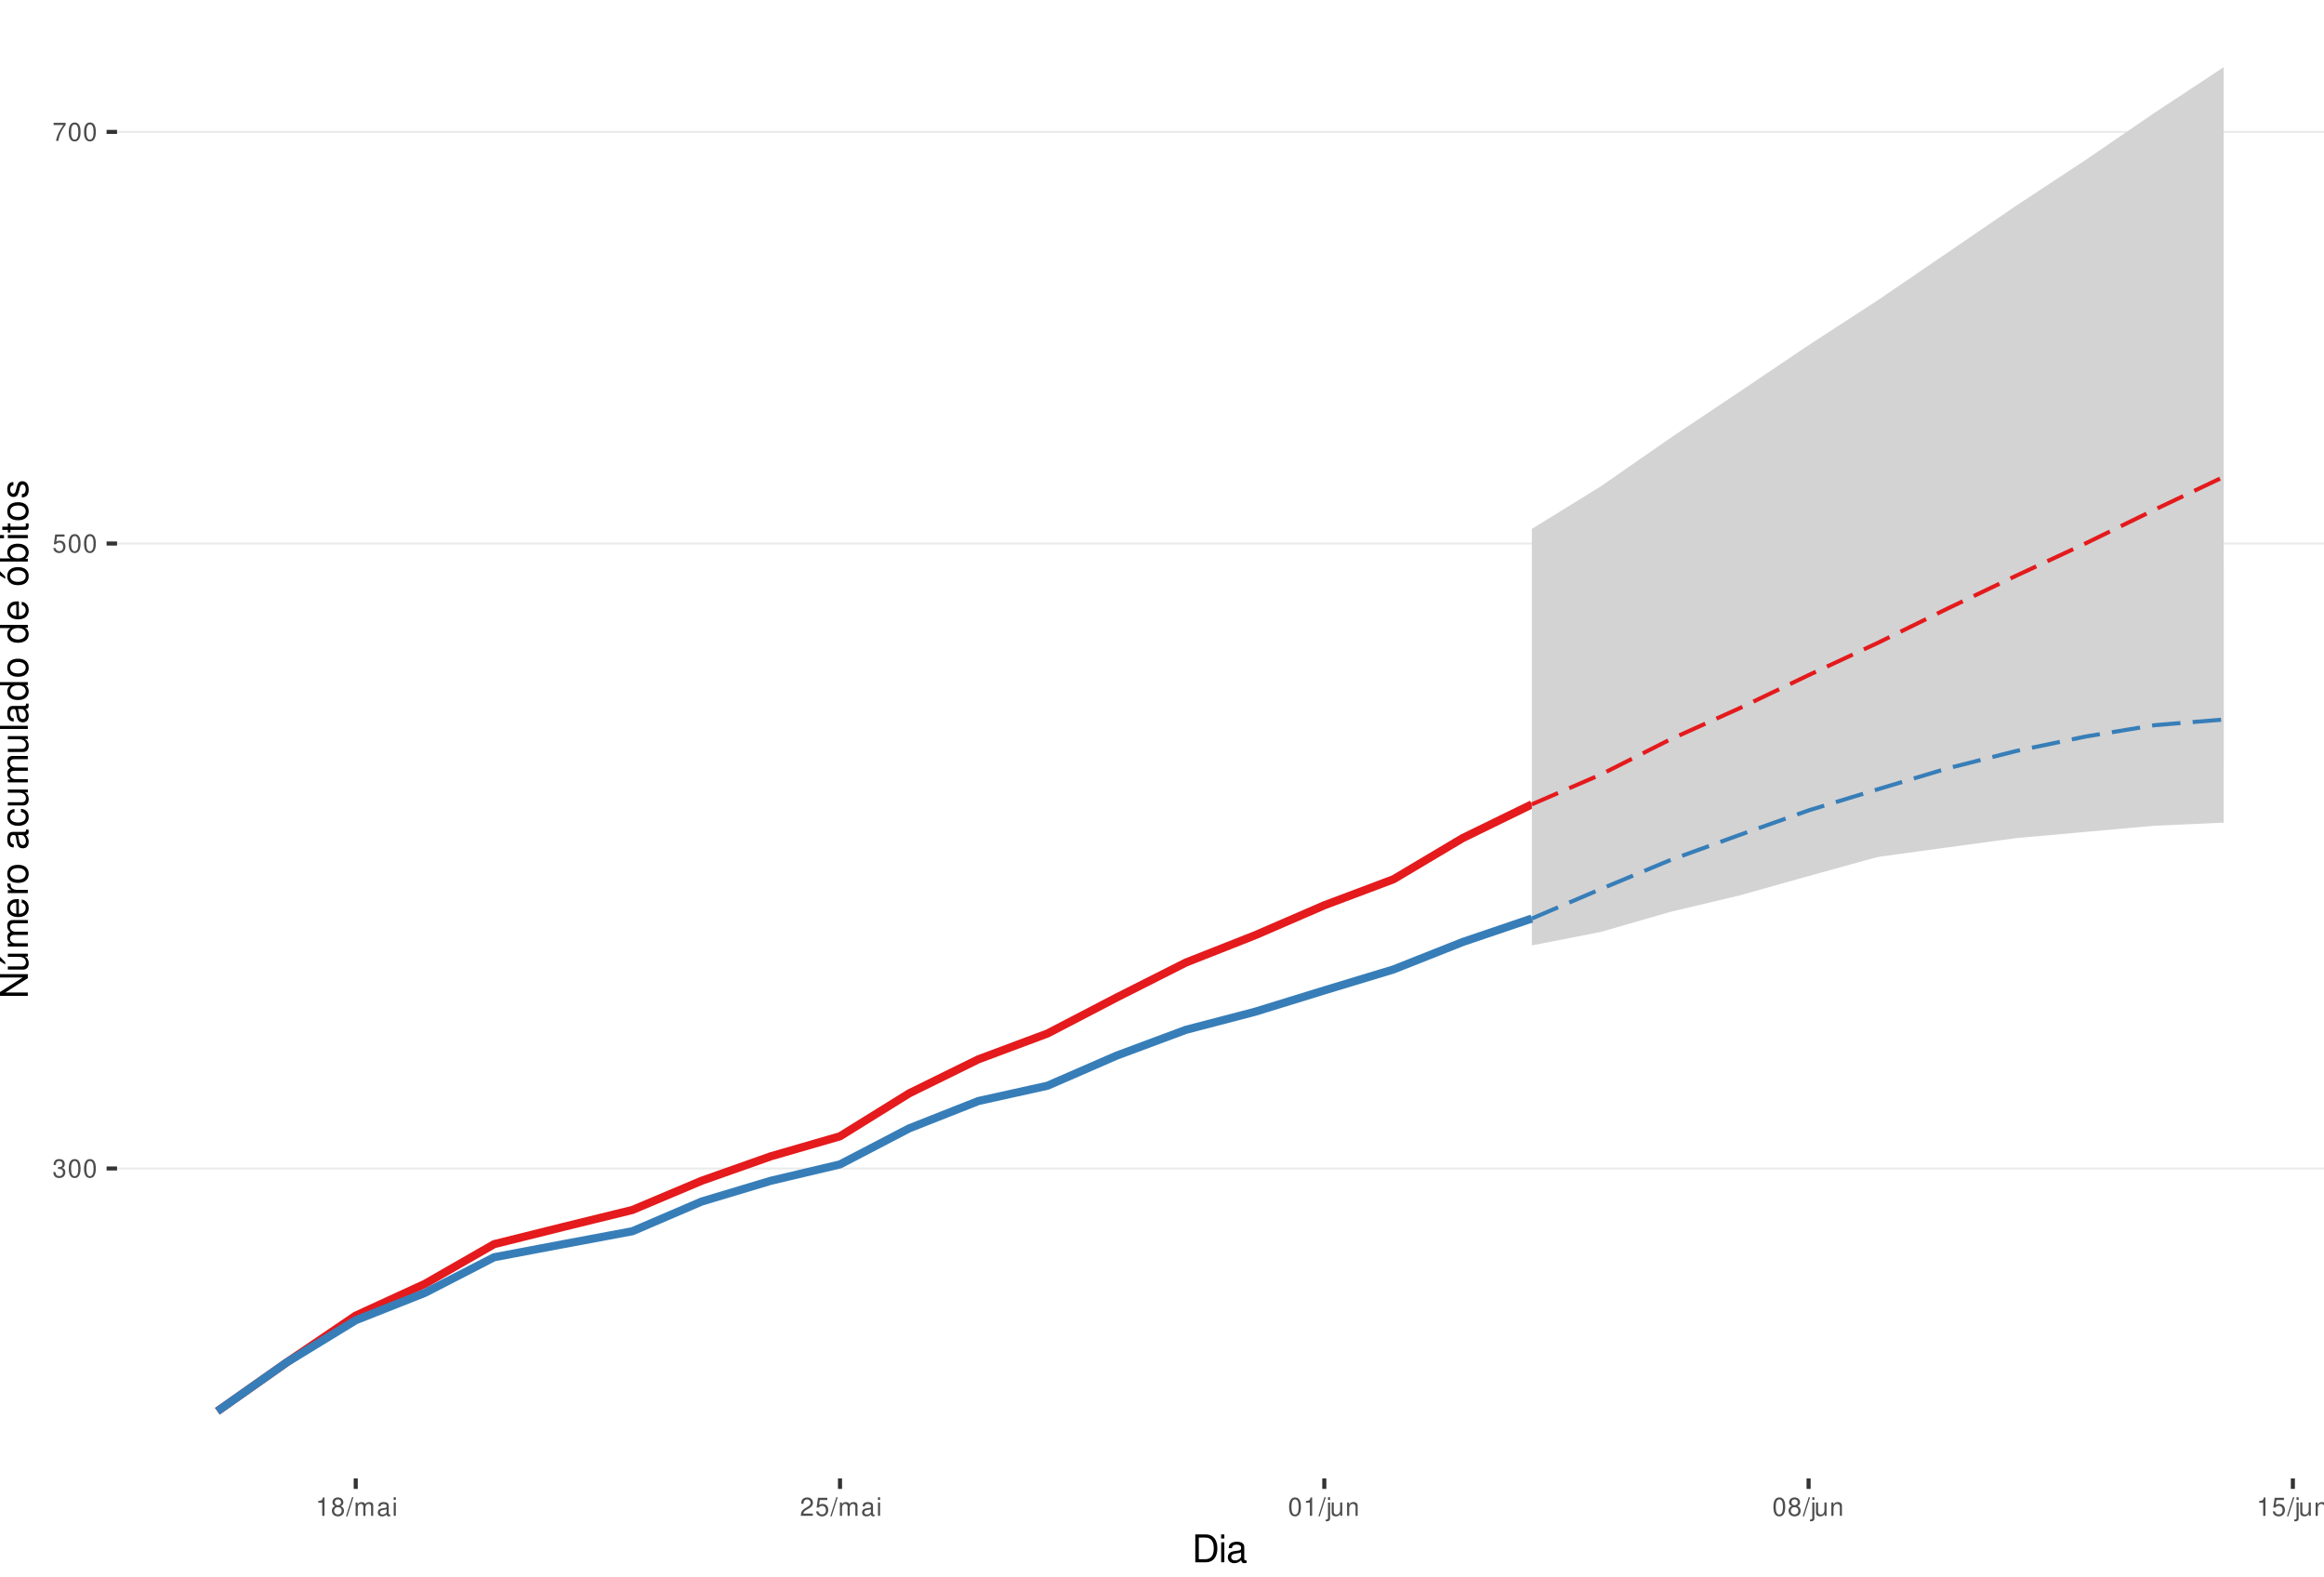
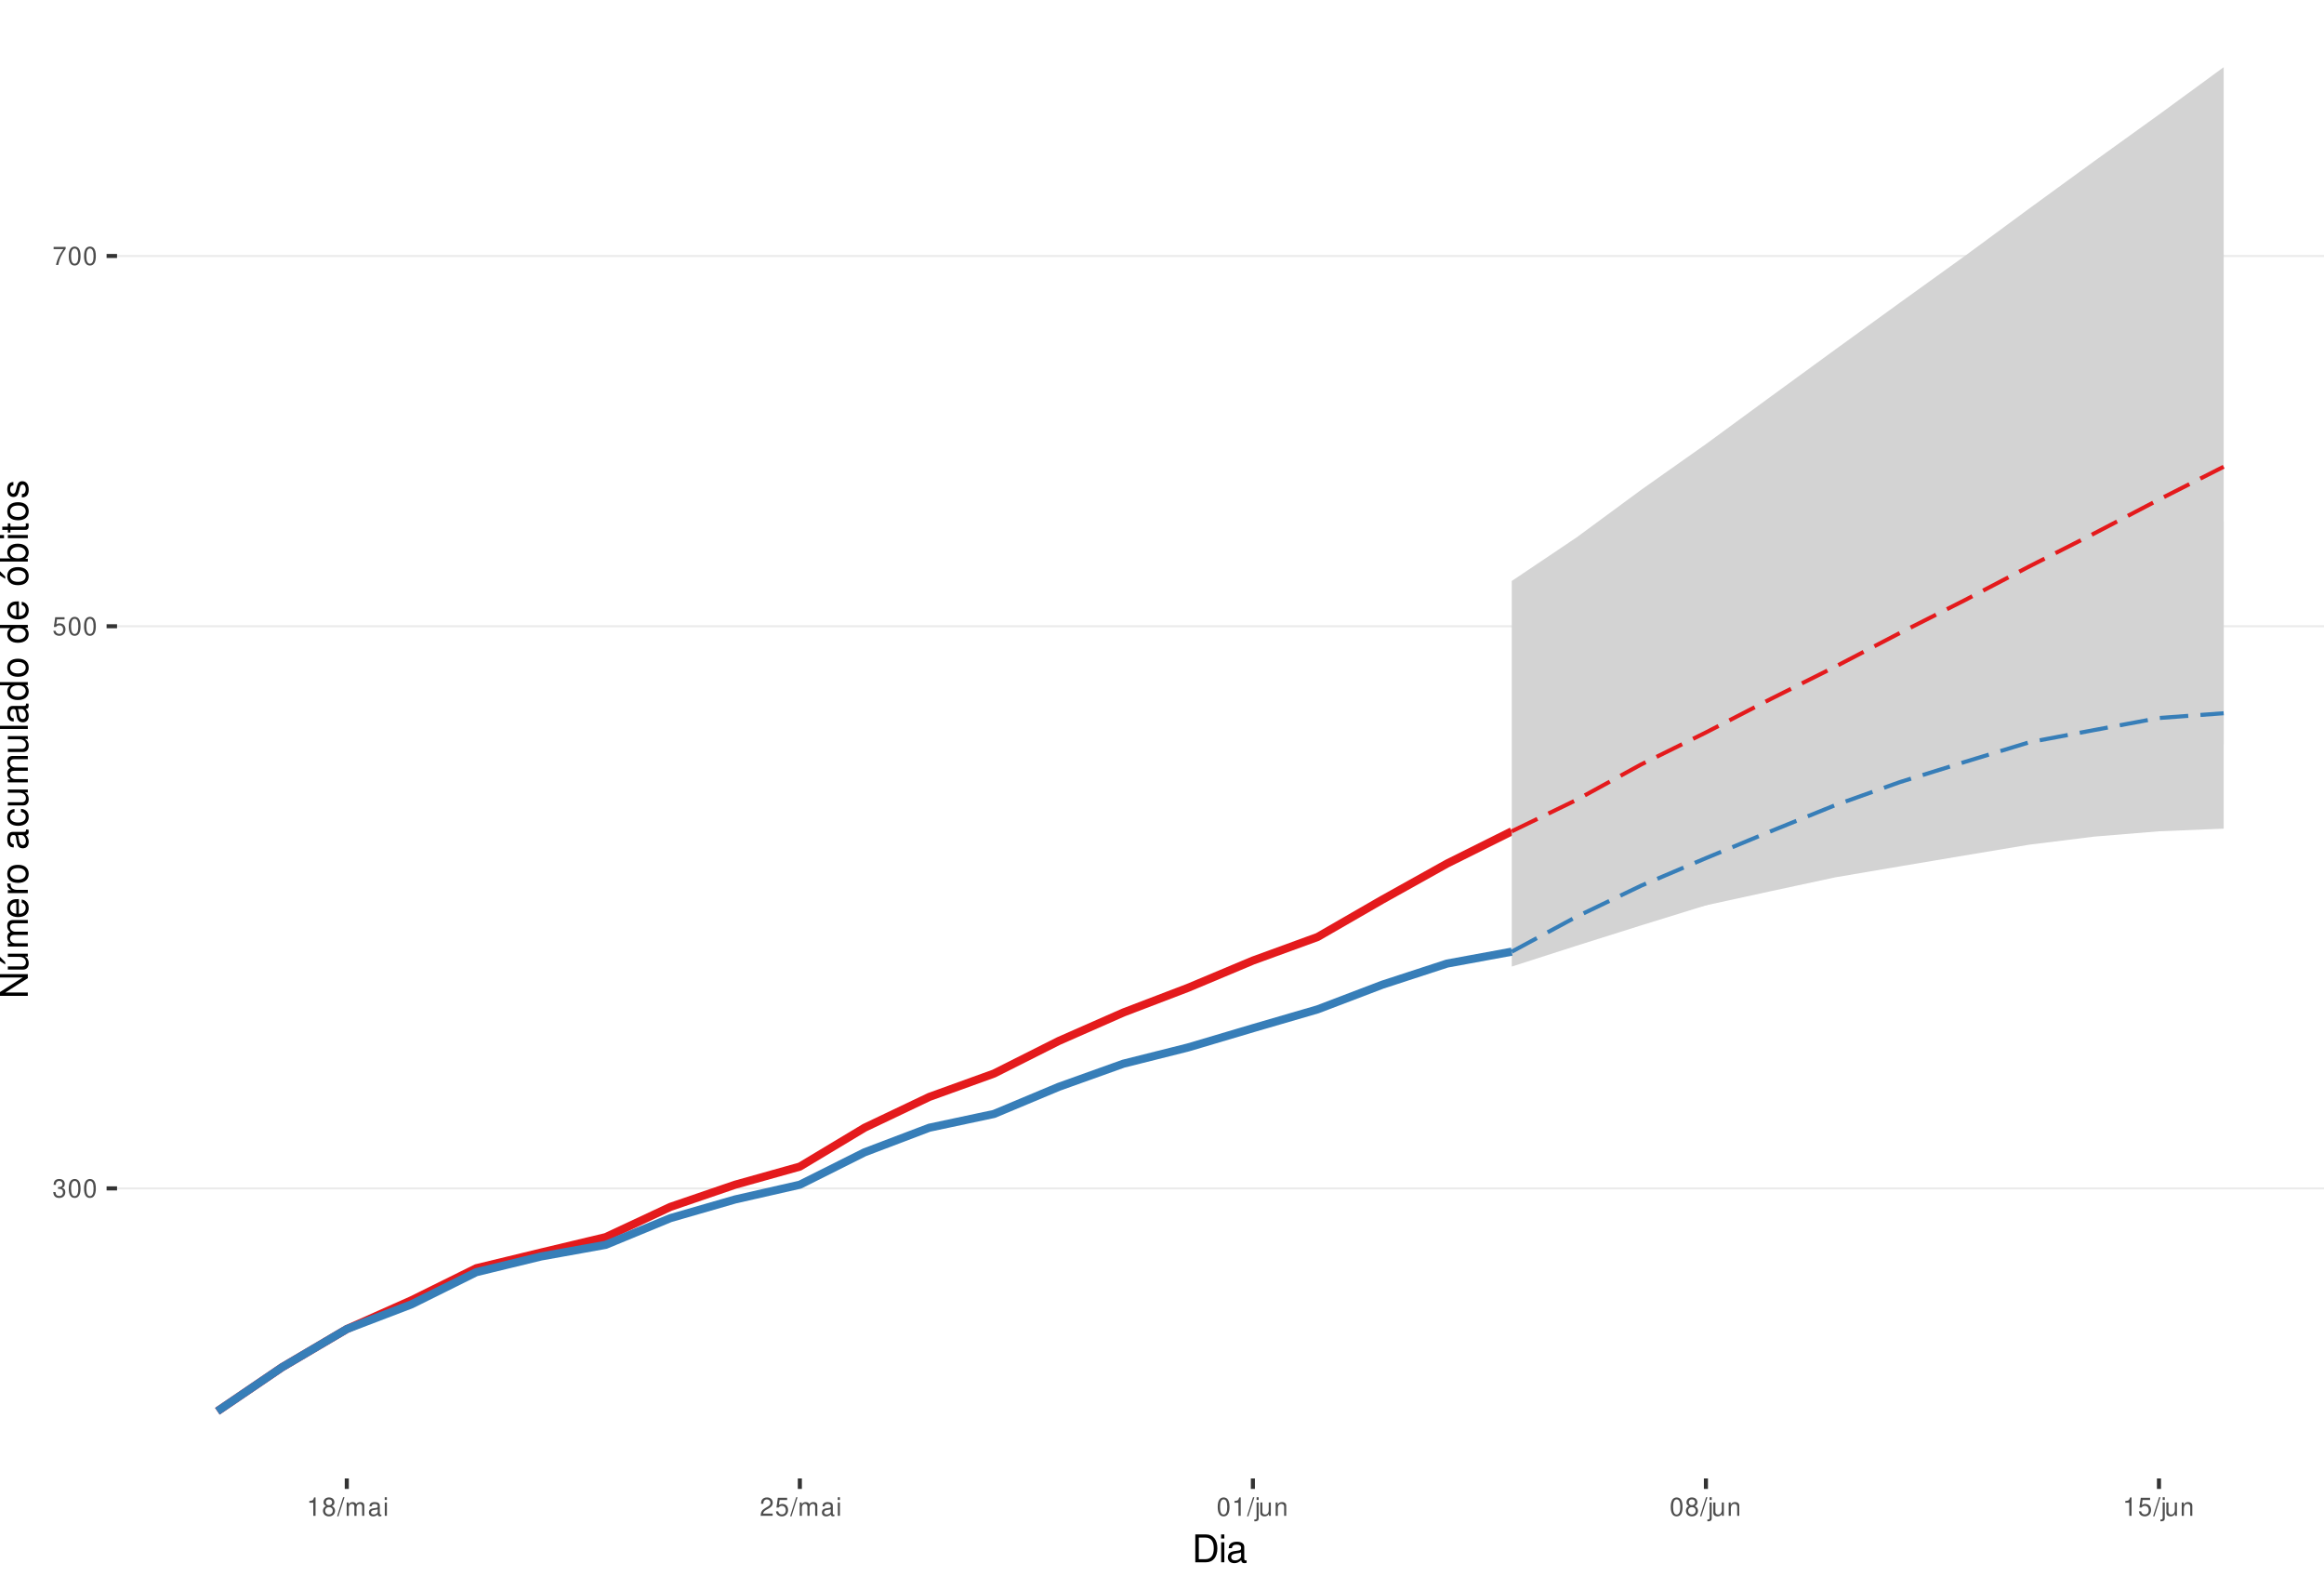
<svg xmlns="http://www.w3.org/2000/svg" xmlns:xlink="http://www.w3.org/1999/xlink" width="609pt" height="413pt" viewBox="0 0 609 413" version="1.1">
  <defs>
    <g>
      <symbol overflow="visible" id="glyph0-0">
        <path style="stroke:none;" d="" />
      </symbol>
      <symbol overflow="visible" id="glyph0-1">
        <path style="stroke:none;" d="M 1.469 -2.219 L 1.797 -2.219 C 2.422 -2.219 2.766 -1.922 2.766 -1.344 C 2.766 -0.734 2.406 -0.359 1.797 -0.359 C 1.156 -0.359 0.844 -0.688 0.797 -1.391 L 0.219 -1.391 C 0.234 -1.016 0.312 -0.766 0.422 -0.547 C 0.672 -0.078 1.125 0.156 1.766 0.156 C 2.75 0.156 3.375 -0.438 3.375 -1.344 C 3.375 -1.953 3.141 -2.297 2.562 -2.484 C 3.016 -2.672 3.234 -3 3.234 -3.484 C 3.234 -4.312 2.688 -4.812 1.797 -4.812 C 0.844 -4.812 0.328 -4.281 0.312 -3.266 L 0.906 -3.266 C 0.906 -3.547 0.938 -3.719 1 -3.875 C 1.141 -4.141 1.438 -4.297 1.797 -4.297 C 2.312 -4.297 2.625 -3.984 2.625 -3.469 C 2.625 -3.125 2.516 -2.922 2.25 -2.812 C 2.094 -2.75 1.875 -2.719 1.469 -2.703 Z M 1.469 -2.219 " />
      </symbol>
      <symbol overflow="visible" id="glyph0-2">
        <path style="stroke:none;" d="M 1.828 -4.812 C 1.391 -4.812 0.984 -4.609 0.75 -4.281 C 0.438 -3.859 0.281 -3.219 0.281 -2.328 C 0.281 -0.703 0.812 0.156 1.828 0.156 C 2.828 0.156 3.375 -0.703 3.375 -2.297 C 3.375 -3.219 3.234 -3.844 2.922 -4.281 C 2.672 -4.625 2.281 -4.812 1.828 -4.812 Z M 1.828 -4.297 C 2.469 -4.297 2.781 -3.641 2.781 -2.344 C 2.781 -0.969 2.469 -0.328 1.812 -0.328 C 1.203 -0.328 0.891 -1 0.891 -2.328 C 0.891 -3.641 1.203 -4.297 1.828 -4.297 Z M 1.828 -4.297 " />
      </symbol>
      <symbol overflow="visible" id="glyph0-3">
        <path style="stroke:none;" d="M 3.172 -4.719 L 0.734 -4.719 L 0.375 -2.156 L 0.922 -2.156 C 1.188 -2.469 1.422 -2.594 1.797 -2.594 C 2.422 -2.594 2.812 -2.156 2.812 -1.453 C 2.812 -0.781 2.422 -0.359 1.781 -0.359 C 1.266 -0.359 0.953 -0.625 0.812 -1.156 L 0.234 -1.156 C 0.312 -0.766 0.375 -0.578 0.516 -0.406 C 0.781 -0.047 1.266 0.156 1.797 0.156 C 2.75 0.156 3.422 -0.547 3.422 -1.531 C 3.422 -2.469 2.797 -3.109 1.891 -3.109 C 1.562 -3.109 1.297 -3.016 1.016 -2.828 L 1.203 -4.141 L 3.172 -4.141 Z M 3.172 -4.719 " />
      </symbol>
      <symbol overflow="visible" id="glyph0-4">
        <path style="stroke:none;" d="M 3.469 -4.719 L 0.312 -4.719 L 0.312 -4.141 L 2.859 -4.141 C 1.734 -2.531 1.266 -1.547 0.922 0 L 1.547 0 C 1.797 -1.516 2.391 -2.812 3.469 -4.234 Z M 3.469 -4.719 " />
      </symbol>
      <symbol overflow="visible" id="glyph0-5">
        <path style="stroke:none;" d="M 1.719 -3.422 L 1.719 0 L 2.312 0 L 2.312 -4.812 L 1.922 -4.812 C 1.719 -4.078 1.578 -3.969 0.672 -3.859 L 0.672 -3.422 Z M 1.719 -3.422 " />
      </symbol>
      <symbol overflow="visible" id="glyph0-6">
        <path style="stroke:none;" d="M 2.609 -2.531 C 3.094 -2.828 3.25 -3.078 3.25 -3.531 C 3.25 -4.281 2.672 -4.812 1.828 -4.812 C 1 -4.812 0.406 -4.281 0.406 -3.531 C 0.406 -3.078 0.562 -2.844 1.047 -2.531 C 0.516 -2.266 0.25 -1.875 0.25 -1.344 C 0.25 -0.453 0.891 0.156 1.828 0.156 C 2.766 0.156 3.422 -0.453 3.422 -1.344 C 3.422 -1.875 3.141 -2.266 2.609 -2.531 Z M 1.828 -4.297 C 2.328 -4.297 2.656 -4 2.656 -3.516 C 2.656 -3.062 2.328 -2.766 1.828 -2.766 C 1.328 -2.766 1.016 -3.062 1.016 -3.531 C 1.016 -4 1.328 -4.297 1.828 -4.297 Z M 1.828 -2.266 C 2.422 -2.266 2.812 -1.891 2.812 -1.328 C 2.812 -0.75 2.422 -0.359 1.812 -0.359 C 1.25 -0.359 0.844 -0.766 0.844 -1.312 C 0.844 -1.891 1.234 -2.266 1.828 -2.266 Z M 1.828 -2.266 " />
      </symbol>
      <symbol overflow="visible" id="glyph0-7">
        <path style="stroke:none;" d="M 1.531 -4.859 L -0.047 0.141 L 0.312 0.141 L 1.891 -4.859 Z M 1.531 -4.859 " />
      </symbol>
      <symbol overflow="visible" id="glyph0-8">
        <path style="stroke:none;" d="M 0.469 -3.484 L 0.469 0 L 1.031 0 L 1.031 -2.188 C 1.031 -2.703 1.391 -3.109 1.844 -3.109 C 2.25 -3.109 2.484 -2.844 2.484 -2.406 L 2.484 0 L 3.047 0 L 3.047 -2.188 C 3.047 -2.703 3.422 -3.109 3.875 -3.109 C 4.266 -3.109 4.516 -2.844 4.516 -2.406 L 4.516 0 L 5.078 0 L 5.078 -2.609 C 5.078 -3.234 4.719 -3.594 4.062 -3.594 C 3.594 -3.594 3.312 -3.453 2.984 -3.062 C 2.781 -3.422 2.5 -3.594 2.047 -3.594 C 1.578 -3.594 1.266 -3.422 0.984 -3 L 0.984 -3.484 Z M 0.469 -3.484 " />
      </symbol>
      <symbol overflow="visible" id="glyph0-9">
        <path style="stroke:none;" d="M 3.562 -0.328 C 3.5 -0.312 3.469 -0.312 3.438 -0.312 C 3.25 -0.312 3.141 -0.406 3.141 -0.578 L 3.141 -2.641 C 3.141 -3.25 2.688 -3.594 1.828 -3.594 C 1.312 -3.594 0.906 -3.438 0.672 -3.188 C 0.516 -3 0.453 -2.797 0.438 -2.453 L 0.984 -2.453 C 1.031 -2.875 1.297 -3.078 1.812 -3.078 C 2.312 -3.078 2.594 -2.891 2.594 -2.562 L 2.594 -2.406 C 2.578 -2.172 2.469 -2.078 2.016 -2.031 C 1.219 -1.922 1.109 -1.891 0.891 -1.812 C 0.484 -1.641 0.281 -1.328 0.281 -0.875 C 0.281 -0.25 0.719 0.156 1.422 0.156 C 1.859 0.156 2.219 0 2.609 -0.359 C 2.656 0 2.828 0.156 3.188 0.156 C 3.297 0.156 3.375 0.141 3.562 0.094 Z M 2.594 -1.094 C 2.594 -0.906 2.531 -0.797 2.375 -0.641 C 2.141 -0.438 1.875 -0.328 1.547 -0.328 C 1.109 -0.328 0.859 -0.547 0.859 -0.891 C 0.859 -1.266 1.094 -1.438 1.703 -1.531 C 2.297 -1.609 2.406 -1.641 2.594 -1.719 Z M 2.594 -1.094 " />
      </symbol>
      <symbol overflow="visible" id="glyph0-10">
        <path style="stroke:none;" d="M 1 -3.484 L 0.453 -3.484 L 0.453 0 L 1 0 Z M 1 -4.859 L 0.438 -4.859 L 0.438 -4.156 L 1 -4.156 Z M 1 -4.859 " />
      </symbol>
      <symbol overflow="visible" id="glyph0-11">
        <path style="stroke:none;" d="M 3.375 -0.578 L 0.891 -0.578 C 0.938 -0.984 1.156 -1.234 1.734 -1.578 L 2.406 -1.953 C 3.062 -2.328 3.406 -2.812 3.406 -3.406 C 3.406 -3.812 3.234 -4.188 2.969 -4.438 C 2.688 -4.688 2.344 -4.812 1.891 -4.812 C 1.297 -4.812 0.844 -4.594 0.578 -4.188 C 0.422 -3.938 0.344 -3.641 0.328 -3.141 L 0.922 -3.141 C 0.938 -3.469 0.984 -3.672 1.062 -3.828 C 1.219 -4.125 1.516 -4.297 1.875 -4.297 C 2.406 -4.297 2.797 -3.906 2.797 -3.391 C 2.797 -3.016 2.578 -2.672 2.156 -2.438 L 1.547 -2.078 C 0.562 -1.516 0.281 -1.062 0.219 0 L 3.375 0 Z M 3.375 -0.578 " />
      </symbol>
      <symbol overflow="visible" id="glyph0-12">
        <path style="stroke:none;" d="M 0.469 -3.484 L 0.469 0.5 C 0.469 0.859 0.359 0.969 0.016 0.969 C -0.031 0.969 -0.047 0.969 -0.125 0.953 L -0.125 1.438 C -0.047 1.438 -0.016 1.453 0.062 1.453 C 0.688 1.453 1.016 1.203 1.016 0.719 L 1.016 -3.484 Z M 1.016 -4.859 L 0.469 -4.859 L 0.469 -4.156 L 1.016 -4.156 Z M 1.016 -4.859 " />
      </symbol>
      <symbol overflow="visible" id="glyph0-13">
        <path style="stroke:none;" d="M 3.203 0 L 3.203 -3.484 L 2.656 -3.484 L 2.656 -1.516 C 2.656 -0.797 2.281 -0.328 1.703 -0.328 C 1.266 -0.328 0.984 -0.594 0.984 -1.016 L 0.984 -3.484 L 0.438 -3.484 L 0.438 -0.797 C 0.438 -0.219 0.859 0.156 1.547 0.156 C 2.062 0.156 2.391 -0.031 2.703 -0.484 L 2.703 0 Z M 3.203 0 " />
      </symbol>
      <symbol overflow="visible" id="glyph0-14">
        <path style="stroke:none;" d="M 0.469 -3.484 L 0.469 0 L 1.031 0 L 1.031 -1.922 C 1.031 -2.641 1.391 -3.109 1.969 -3.109 C 2.406 -3.109 2.688 -2.828 2.688 -2.422 L 2.688 0 L 3.234 0 L 3.234 -2.641 C 3.234 -3.219 2.812 -3.594 2.141 -3.594 C 1.625 -3.594 1.281 -3.391 0.984 -2.906 L 0.984 -3.484 Z M 0.469 -3.484 " />
      </symbol>
      <symbol overflow="visible" id="glyph1-0">
        <path style="stroke:none;" d="" />
      </symbol>
      <symbol overflow="visible" id="glyph1-1">
        <path style="stroke:none;" d="M 0.891 0 L 3.703 0 C 5.547 0 6.672 -1.375 6.672 -3.656 C 6.672 -5.906 5.547 -7.297 3.703 -7.297 L 0.891 -7.297 Z M 1.812 -0.812 L 1.812 -6.469 L 3.547 -6.469 C 4.984 -6.469 5.734 -5.5 5.734 -3.641 C 5.734 -1.797 4.984 -0.812 3.547 -0.812 Z M 1.812 -0.812 " />
      </symbol>
      <symbol overflow="visible" id="glyph1-2">
        <path style="stroke:none;" d="M 1.5 -5.234 L 0.672 -5.234 L 0.672 0 L 1.5 0 Z M 1.5 -7.297 L 0.656 -7.297 L 0.656 -6.234 L 1.5 -6.234 Z M 1.5 -7.297 " />
      </symbol>
      <symbol overflow="visible" id="glyph1-3">
        <path style="stroke:none;" d="M 5.344 -0.484 C 5.266 -0.469 5.219 -0.469 5.172 -0.469 C 4.875 -0.469 4.719 -0.625 4.719 -0.875 L 4.719 -3.953 C 4.719 -4.891 4.047 -5.391 2.75 -5.391 C 1.984 -5.391 1.375 -5.172 1.016 -4.781 C 0.766 -4.516 0.672 -4.203 0.656 -3.688 L 1.484 -3.688 C 1.562 -4.328 1.938 -4.625 2.719 -4.625 C 3.484 -4.625 3.891 -4.344 3.891 -3.844 L 3.891 -3.625 C 3.875 -3.266 3.703 -3.125 3.016 -3.047 C 1.844 -2.891 1.656 -2.844 1.344 -2.719 C 0.734 -2.453 0.422 -2 0.422 -1.312 C 0.422 -0.375 1.078 0.234 2.141 0.234 C 2.797 0.234 3.328 0 3.922 -0.547 C 3.984 0 4.234 0.234 4.781 0.234 C 4.953 0.234 5.062 0.203 5.344 0.141 Z M 3.891 -1.656 C 3.891 -1.375 3.812 -1.203 3.562 -0.969 C 3.219 -0.656 2.812 -0.5 2.312 -0.5 C 1.672 -0.5 1.297 -0.812 1.297 -1.344 C 1.297 -1.891 1.656 -2.172 2.547 -2.297 C 3.438 -2.422 3.609 -2.453 3.891 -2.594 Z M 3.891 -1.656 " />
      </symbol>
      <symbol overflow="visible" id="glyph2-0">
        <path style="stroke:none;" d="" />
      </symbol>
      <symbol overflow="visible" id="glyph2-1">
        <path style="stroke:none;" d="M -7.297 -6.453 L -7.297 -5.578 L -1.328 -5.578 L -7.297 -1.766 L -7.297 -0.766 L 0 -0.766 L 0 -1.641 L -5.906 -1.641 L 0 -5.406 L 0 -6.453 Z M -7.297 -6.453 " />
      </symbol>
      <symbol overflow="visible" id="glyph2-2">
        <path style="stroke:none;" d="M 0 -4.812 L -5.234 -4.812 L -5.234 -3.984 L -2.266 -3.984 C -1.203 -3.984 -0.5 -3.438 -0.5 -2.562 C -0.5 -1.906 -0.906 -1.484 -1.531 -1.484 L -5.234 -1.484 L -5.234 -0.656 L -1.203 -0.656 C -0.328 -0.656 0.234 -1.297 0.234 -2.312 C 0.234 -3.094 -0.047 -3.578 -0.734 -4.062 L 0 -4.062 Z M -7.406 -2.953 L -5.922 -2 L -5.922 -2.594 L -7.406 -4.094 Z M -7.406 -2.953 " />
      </symbol>
      <symbol overflow="visible" id="glyph2-3">
        <path style="stroke:none;" d="M -5.234 -0.703 L 0 -0.703 L 0 -1.547 L -3.297 -1.547 C -4.047 -1.547 -4.656 -2.094 -4.656 -2.766 C -4.656 -3.391 -4.281 -3.734 -3.609 -3.734 L 0 -3.734 L 0 -4.578 L -3.297 -4.578 C -4.047 -4.578 -4.656 -5.125 -4.656 -5.812 C -4.656 -6.422 -4.266 -6.781 -3.609 -6.781 L 0 -6.781 L 0 -7.625 L -3.938 -7.625 C -4.875 -7.625 -5.391 -7.078 -5.391 -6.094 C -5.391 -5.406 -5.188 -4.984 -4.594 -4.484 C -5.156 -4.188 -5.391 -3.766 -5.391 -3.078 C -5.391 -2.375 -5.125 -1.906 -4.5 -1.469 L -5.234 -1.469 Z M -5.234 -0.703 " />
      </symbol>
      <symbol overflow="visible" id="glyph2-4">
        <path style="stroke:none;" d="M -2.344 -5.125 C -3.141 -5.125 -3.625 -5.062 -4.016 -4.922 C -4.875 -4.578 -5.391 -3.781 -5.391 -2.797 C -5.391 -1.344 -4.281 -0.406 -2.547 -0.406 C -0.812 -0.406 0.234 -1.297 0.234 -2.781 C 0.234 -3.984 -0.453 -4.812 -1.594 -5.016 L -1.594 -4.188 C -0.906 -3.953 -0.547 -3.484 -0.547 -2.812 C -0.547 -2.281 -0.781 -1.828 -1.219 -1.547 C -1.516 -1.344 -1.812 -1.281 -2.344 -1.266 Z M -3.016 -1.297 C -3.984 -1.359 -4.625 -1.953 -4.625 -2.797 C -4.625 -3.641 -3.953 -4.234 -3.016 -4.234 Z M -3.016 -1.297 " />
      </symbol>
      <symbol overflow="visible" id="glyph2-5">
        <path style="stroke:none;" d="M -5.234 -0.688 L 0 -0.688 L 0 -1.531 L -2.719 -1.531 C -3.984 -1.547 -4.547 -2.062 -4.516 -3.203 L -5.359 -3.203 C -5.375 -3.062 -5.391 -2.984 -5.391 -2.891 C -5.391 -2.344 -5.062 -1.938 -4.297 -1.453 L -5.234 -1.453 Z M -5.234 -0.688 " />
      </symbol>
      <symbol overflow="visible" id="glyph2-6">
        <path style="stroke:none;" d="M -5.391 -2.719 C -5.391 -1.234 -4.344 -0.359 -2.578 -0.359 C -0.812 -0.359 0.234 -1.234 0.234 -2.734 C 0.234 -4.203 -0.812 -5.094 -2.547 -5.094 C -4.359 -5.094 -5.391 -4.234 -5.391 -2.719 Z M -4.625 -2.734 C -4.625 -3.672 -3.844 -4.234 -2.547 -4.234 C -1.312 -4.234 -0.547 -3.656 -0.547 -2.734 C -0.547 -1.797 -1.312 -1.234 -2.578 -1.234 C -3.844 -1.234 -4.625 -1.797 -4.625 -2.734 Z M -4.625 -2.734 " />
      </symbol>
      <symbol overflow="visible" id="glyph2-7">
        <path style="stroke:none;" d="" />
      </symbol>
      <symbol overflow="visible" id="glyph2-8">
        <path style="stroke:none;" d="M -0.484 -5.344 C -0.469 -5.266 -0.469 -5.219 -0.469 -5.172 C -0.469 -4.875 -0.625 -4.719 -0.875 -4.719 L -3.953 -4.719 C -4.891 -4.719 -5.391 -4.047 -5.391 -2.75 C -5.391 -1.984 -5.172 -1.375 -4.781 -1.016 C -4.516 -0.766 -4.203 -0.672 -3.688 -0.656 L -3.688 -1.484 C -4.328 -1.562 -4.625 -1.938 -4.625 -2.719 C -4.625 -3.484 -4.344 -3.891 -3.844 -3.891 L -3.625 -3.891 C -3.266 -3.875 -3.125 -3.703 -3.047 -3.016 C -2.891 -1.844 -2.844 -1.656 -2.719 -1.344 C -2.453 -0.734 -2 -0.422 -1.312 -0.422 C -0.375 -0.422 0.234 -1.078 0.234 -2.141 C 0.234 -2.797 0 -3.328 -0.547 -3.922 C 0 -3.984 0.234 -4.234 0.234 -4.781 C 0.234 -4.953 0.203 -5.062 0.141 -5.344 Z M -1.656 -3.891 C -1.375 -3.891 -1.203 -3.812 -0.969 -3.562 C -0.656 -3.219 -0.5 -2.812 -0.5 -2.312 C -0.5 -1.672 -0.812 -1.297 -1.344 -1.297 C -1.891 -1.297 -2.172 -1.656 -2.297 -2.547 C -2.422 -3.438 -2.453 -3.609 -2.594 -3.891 Z M -1.656 -3.891 " />
      </symbol>
      <symbol overflow="visible" id="glyph2-9">
        <path style="stroke:none;" d="M -3.484 -4.703 C -3.984 -4.672 -4.312 -4.562 -4.609 -4.359 C -5.094 -4 -5.391 -3.375 -5.391 -2.641 C -5.391 -1.219 -4.266 -0.312 -2.531 -0.312 C -0.844 -0.312 0.234 -1.203 0.234 -2.625 C 0.234 -3.875 -0.516 -4.672 -1.797 -4.766 L -1.797 -3.938 C -0.953 -3.797 -0.547 -3.359 -0.547 -2.656 C -0.547 -1.734 -1.297 -1.188 -2.531 -1.188 C -3.844 -1.188 -4.625 -1.719 -4.625 -2.625 C -4.625 -3.328 -4.203 -3.766 -3.484 -3.875 Z M -3.484 -4.703 " />
      </symbol>
      <symbol overflow="visible" id="glyph2-10">
        <path style="stroke:none;" d="M 0 -4.812 L -5.234 -4.812 L -5.234 -3.984 L -2.266 -3.984 C -1.203 -3.984 -0.5 -3.438 -0.5 -2.562 C -0.5 -1.906 -0.906 -1.484 -1.531 -1.484 L -5.234 -1.484 L -5.234 -0.656 L -1.203 -0.656 C -0.328 -0.656 0.234 -1.297 0.234 -2.312 C 0.234 -3.094 -0.047 -3.578 -0.734 -4.062 L 0 -4.062 Z M 0 -4.812 " />
      </symbol>
      <symbol overflow="visible" id="glyph2-11">
        <path style="stroke:none;" d="M -7.297 -1.516 L -7.297 -0.688 L 0 -0.688 L 0 -1.516 Z M -7.297 -1.516 " />
      </symbol>
      <symbol overflow="visible" id="glyph2-12">
        <path style="stroke:none;" d="M -7.297 -4.953 L -7.297 -4.125 L -4.578 -4.125 C -5.109 -3.766 -5.391 -3.203 -5.391 -2.516 C -5.391 -1.156 -4.297 -0.266 -2.625 -0.266 C -0.859 -0.266 0.234 -1.125 0.234 -2.547 C 0.234 -3.266 -0.047 -3.766 -0.688 -4.203 L 0 -4.203 L 0 -4.953 Z M -4.609 -2.656 C -4.609 -3.547 -3.812 -4.125 -2.562 -4.125 C -1.344 -4.125 -0.547 -3.547 -0.547 -2.656 C -0.547 -1.734 -1.359 -1.125 -2.578 -1.125 C -3.797 -1.125 -4.609 -1.734 -4.609 -2.656 Z M -4.609 -2.656 " />
      </symbol>
      <symbol overflow="visible" id="glyph2-13">
        <path style="stroke:none;" d="M -5.391 -2.719 C -5.391 -1.234 -4.344 -0.359 -2.578 -0.359 C -0.812 -0.359 0.234 -1.234 0.234 -2.734 C 0.234 -4.203 -0.812 -5.094 -2.547 -5.094 C -4.359 -5.094 -5.391 -4.234 -5.391 -2.719 Z M -4.625 -2.734 C -4.625 -3.672 -3.844 -4.234 -2.547 -4.234 C -1.312 -4.234 -0.547 -3.656 -0.547 -2.734 C -0.547 -1.797 -1.312 -1.234 -2.578 -1.234 C -3.844 -1.234 -4.625 -1.797 -4.625 -2.734 Z M -7.406 -2.984 L -5.922 -2.016 L -5.922 -2.625 L -7.406 -4.109 Z M -7.406 -2.984 " />
      </symbol>
      <symbol overflow="visible" id="glyph2-14">
        <path style="stroke:none;" d="M -7.297 -0.547 L 0 -0.547 L 0 -1.297 L -0.672 -1.297 C -0.062 -1.688 0.234 -2.219 0.234 -2.953 C 0.234 -4.328 -0.906 -5.234 -2.641 -5.234 C -4.344 -5.234 -5.391 -4.375 -5.391 -2.984 C -5.391 -2.266 -5.125 -1.766 -4.531 -1.375 L -7.297 -1.375 Z M -4.609 -2.828 C -4.609 -3.766 -3.797 -4.359 -2.547 -4.359 C -1.359 -4.359 -0.547 -3.734 -0.547 -2.828 C -0.547 -1.938 -1.344 -1.375 -2.578 -1.375 C -3.812 -1.375 -4.609 -1.938 -4.609 -2.828 Z M -4.609 -2.828 " />
      </symbol>
      <symbol overflow="visible" id="glyph2-15">
        <path style="stroke:none;" d="M -5.234 -1.5 L -5.234 -0.672 L 0 -0.672 L 0 -1.5 Z M -7.297 -1.5 L -7.297 -0.656 L -6.234 -0.656 L -6.234 -1.5 Z M -7.297 -1.5 " />
      </symbol>
      <symbol overflow="visible" id="glyph2-16">
        <path style="stroke:none;" d="M -5.234 -2.547 L -5.234 -1.688 L -6.688 -1.688 L -6.688 -0.844 L -5.234 -0.844 L -5.234 -0.141 L -4.562 -0.141 L -4.562 -0.844 L -0.594 -0.844 C -0.062 -0.844 0.234 -1.203 0.234 -1.859 C 0.234 -2.078 0.203 -2.266 0.156 -2.547 L -0.547 -2.547 C -0.516 -2.422 -0.5 -2.312 -0.5 -2.141 C -0.5 -1.781 -0.594 -1.688 -0.969 -1.688 L -4.562 -1.688 L -4.562 -2.547 Z M -5.234 -2.547 " />
      </symbol>
      <symbol overflow="visible" id="glyph2-17">
        <path style="stroke:none;" d="M -3.781 -4.375 C -4.812 -4.375 -5.391 -3.688 -5.391 -2.484 C -5.391 -1.266 -4.766 -0.469 -3.797 -0.469 C -2.969 -0.469 -2.578 -0.891 -2.281 -2.125 L -2.094 -2.906 C -1.953 -3.484 -1.734 -3.719 -1.375 -3.719 C -0.875 -3.719 -0.547 -3.234 -0.547 -2.5 C -0.547 -2.047 -0.672 -1.672 -0.891 -1.453 C -1.047 -1.328 -1.188 -1.266 -1.562 -1.219 L -1.562 -0.344 C -0.344 -0.375 0.234 -1.062 0.234 -2.438 C 0.234 -3.75 -0.422 -4.594 -1.438 -4.594 C -2.203 -4.594 -2.641 -4.156 -2.891 -3.109 L -3.078 -2.312 C -3.234 -1.625 -3.453 -1.344 -3.828 -1.344 C -4.312 -1.344 -4.625 -1.766 -4.625 -2.453 C -4.625 -3.125 -4.328 -3.484 -3.781 -3.5 Z M -3.781 -4.375 " />
      </symbol>
    </g>
    <clipPath id="clip1">
      <path d="M 30.672 0 L 609 0 L 609 387.328 L 30.672 387.328 Z M 30.672 0 " />
    </clipPath>
    <clipPath id="clip2">
-       <path d="M 30.672 305 L 609 305 L 609 307 L 30.672 307 Z M 30.672 305 " />
+       <path d="M 30.672 311 L 609 311 L 609 312 L 30.672 312 Z M 30.672 311 " />
    </clipPath>
    <clipPath id="clip3">
-       <path d="M 30.672 142 L 609 142 L 609 143 L 30.672 143 Z M 30.672 142 " />
+       <path d="M 30.672 163 L 609 163 L 609 165 L 30.672 165 Z M 30.672 163 " />
    </clipPath>
    <clipPath id="clip4">
-       <path d="M 30.672 34 L 609 34 L 609 35 L 30.672 35 Z M 30.672 34 " />
+       <path d="M 30.672 66 L 609 66 L 609 68 L 30.672 68 Z M 30.672 66 " />
    </clipPath>
  </defs>
  <g id="surface61">
    <rect x="0" y="0" width="609" height="413" style="fill:rgb(100%,100%,100%);fill-opacity:1;stroke:none;" />
    <rect x="0" y="0" width="609" height="413" style="fill:rgb(100%,100%,100%);fill-opacity:1;stroke:none;" />
    <path style="fill:none;stroke-width:1.067;stroke-linecap:round;stroke-linejoin:round;stroke:rgb(100%,100%,100%);stroke-opacity:1;stroke-miterlimit:10;" d="M 0 413 L 609 413 L 609 0 L 0 0 Z M 0 413 " />
    <g clip-path="url(#clip1)" clip-rule="nonzero">
      <path style=" stroke:none;fill-rule:nonzero;fill:rgb(100%,100%,100%);fill-opacity:1;" d="M 30.672 387.328 L 609 387.328 L 609 0 L 30.672 0 Z M 30.672 387.328 " />
    </g>
    <g clip-path="url(#clip2)" clip-rule="nonzero">
-       <path style="fill:none;stroke-width:0.533;stroke-linecap:butt;stroke-linejoin:round;stroke:rgb(92.157%,92.157%,92.157%);stroke-opacity:1;stroke-miterlimit:10;" d="M 30.672 306.117 L 609 306.117 " />
+       <path style="fill:none;stroke-width:0.533;stroke-linecap:butt;stroke-linejoin:round;stroke:rgb(92.157%,92.157%,92.157%);stroke-opacity:1;stroke-miterlimit:10;" d="M 30.672 311.336 L 609 311.336 " />
    </g>
    <g clip-path="url(#clip3)" clip-rule="nonzero">
-       <path style="fill:none;stroke-width:0.533;stroke-linecap:butt;stroke-linejoin:round;stroke:rgb(92.157%,92.157%,92.157%);stroke-opacity:1;stroke-miterlimit:10;" d="M 30.672 142.391 L 609 142.391 " />
+       <path style="fill:none;stroke-width:0.533;stroke-linecap:butt;stroke-linejoin:round;stroke:rgb(92.157%,92.157%,92.157%);stroke-opacity:1;stroke-miterlimit:10;" d="M 30.672 164.066 L 609 164.066 " />
    </g>
    <g clip-path="url(#clip4)" clip-rule="nonzero">
-       <path style="fill:none;stroke-width:0.533;stroke-linecap:butt;stroke-linejoin:round;stroke:rgb(92.157%,92.157%,92.157%);stroke-opacity:1;stroke-miterlimit:10;" d="M 30.672 34.551 L 609 34.551 " />
-     </g>
-     <path style="fill:none;stroke-width:2.134;stroke-linecap:butt;stroke-linejoin:round;stroke:rgb(89.412%,10.196%,10.98%);stroke-opacity:1;stroke-miterlimit:10;" d="M 56.957 369.723 L 75.09 356.953 L 93.219 344.672 L 111.348 336.344 L 129.477 325.949 L 147.605 321.434 L 165.734 316.984 L 183.863 309.34 L 201.996 302.93 L 220.125 297.684 L 238.254 286.434 L 256.383 277.52 L 274.512 270.75 L 292.641 261.32 L 310.77 252.164 L 328.898 245.02 L 347.031 237.172 L 365.16 230.352 L 383.289 219.57 L 401.418 210.723 " />
-     <path style=" stroke:none;fill-rule:nonzero;fill:rgb(82.745%,82.745%,82.745%);fill-opacity:1;" d="M 401.418 138.57 L 419.547 127.367 L 437.676 114.77 L 455.805 102.652 L 473.938 90.43 L 492.066 78.66 L 510.195 66.289 L 528.324 53.895 L 546.453 41.961 L 564.582 29.551 L 582.711 17.605 L 582.711 199.805 L 564.582 205.219 L 546.453 209.93 L 528.324 214.715 L 510.195 219.57 L 492.066 224.5 L 473.938 229.508 L 455.805 234.598 L 437.676 238.898 L 419.547 244.141 L 401.418 247.68 Z M 401.418 138.57 " />
-     <path style="fill:none;stroke-width:1.067;stroke-linecap:butt;stroke-linejoin:round;stroke:rgb(89.412%,10.196%,10.98%);stroke-opacity:1;stroke-dasharray:7.469,3.201;stroke-miterlimit:10;" d="M 401.418 210.723 L 419.547 202.887 L 437.676 193.727 L 455.805 185.559 L 473.938 176.875 L 492.066 168.422 L 510.195 159.508 L 528.324 150.836 L 546.453 142.391 L 564.582 133.543 L 582.711 124.93 " />
-     <path style="fill:none;stroke-width:2.134;stroke-linecap:butt;stroke-linejoin:round;stroke:rgb(21.569%,49.412%,72.157%);stroke-opacity:1;stroke-miterlimit:10;" d="M 56.957 369.723 L 75.09 356.953 L 93.219 345.879 L 111.348 338.703 L 129.477 329.375 L 147.605 325.949 L 165.734 322.559 L 183.863 314.781 L 201.996 309.34 L 220.125 305.051 L 238.254 295.609 L 256.383 288.449 L 274.512 284.434 L 292.641 276.543 L 310.77 269.793 L 328.898 265.059 L 347.031 259.469 L 365.16 253.977 L 383.289 246.793 L 401.418 240.637 " />
-     <path style=" stroke:none;fill-rule:nonzero;fill:rgb(82.745%,82.745%,82.745%);fill-opacity:1;" d="M 401.418 240.637 L 419.547 226.164 L 437.676 212.312 L 455.805 199.805 L 473.938 188.504 L 492.066 178.305 L 510.195 169.117 L 528.324 160.863 L 546.453 154.809 L 564.582 149.523 L 582.711 147.562 L 582.711 215.52 L 564.582 216.324 L 546.453 217.945 L 528.324 219.57 L 510.195 222.027 L 492.066 224.5 L 473.938 226.996 L 455.805 230.352 L 437.676 233.742 L 419.547 237.172 Z M 401.418 240.637 " />
-     <path style="fill:none;stroke-width:1.067;stroke-linecap:butt;stroke-linejoin:round;stroke:rgb(21.569%,49.412%,72.157%);stroke-opacity:1;stroke-dasharray:7.469,3.201;stroke-miterlimit:10;" d="M 401.418 240.637 L 419.547 232.891 L 437.676 225.332 L 455.805 218.758 L 473.938 212.312 L 492.066 206.781 L 510.195 201.34 L 528.324 196.75 L 546.453 192.977 L 564.582 189.988 L 582.711 188.504 " />
-     <g style="fill:rgb(30.196%,30.196%,30.196%);fill-opacity:1;">
-       <use xlink:href="#glyph0-1" x="13.738" y="308.465" />
-       <use xlink:href="#glyph0-2" x="17.738" y="308.465" />
-       <use xlink:href="#glyph0-2" x="21.738" y="308.465" />
-     </g>
-     <g style="fill:rgb(30.196%,30.196%,30.196%);fill-opacity:1;">
-       <use xlink:href="#glyph0-3" x="13.738" y="144.738" />
-       <use xlink:href="#glyph0-2" x="17.738" y="144.738" />
-       <use xlink:href="#glyph0-2" x="21.738" y="144.738" />
-     </g>
-     <g style="fill:rgb(30.196%,30.196%,30.196%);fill-opacity:1;">
-       <use xlink:href="#glyph0-4" x="13.738" y="36.898" />
-       <use xlink:href="#glyph0-2" x="17.738" y="36.898" />
-       <use xlink:href="#glyph0-2" x="21.738" y="36.898" />
-     </g>
-     <path style="fill:none;stroke-width:1.067;stroke-linecap:butt;stroke-linejoin:round;stroke:rgb(20%,20%,20%);stroke-opacity:1;stroke-miterlimit:10;" d="M 27.93 306.117 L 30.672 306.117 " />
-     <path style="fill:none;stroke-width:1.067;stroke-linecap:butt;stroke-linejoin:round;stroke:rgb(20%,20%,20%);stroke-opacity:1;stroke-miterlimit:10;" d="M 27.93 142.391 L 30.672 142.391 " />
-     <path style="fill:none;stroke-width:1.067;stroke-linecap:butt;stroke-linejoin:round;stroke:rgb(20%,20%,20%);stroke-opacity:1;stroke-miterlimit:10;" d="M 27.93 34.551 L 30.672 34.551 " />
-     <path style="fill:none;stroke-width:1.067;stroke-linecap:butt;stroke-linejoin:round;stroke:rgb(20%,20%,20%);stroke-opacity:1;stroke-miterlimit:10;" d="M 93.219 390.07 L 93.219 387.328 " />
-     <path style="fill:none;stroke-width:1.067;stroke-linecap:butt;stroke-linejoin:round;stroke:rgb(20%,20%,20%);stroke-opacity:1;stroke-miterlimit:10;" d="M 220.125 390.07 L 220.125 387.328 " />
-     <path style="fill:none;stroke-width:1.067;stroke-linecap:butt;stroke-linejoin:round;stroke:rgb(20%,20%,20%);stroke-opacity:1;stroke-miterlimit:10;" d="M 347.031 390.07 L 347.031 387.328 " />
-     <path style="fill:none;stroke-width:1.067;stroke-linecap:butt;stroke-linejoin:round;stroke:rgb(20%,20%,20%);stroke-opacity:1;stroke-miterlimit:10;" d="M 473.938 390.07 L 473.938 387.328 " />
-     <path style="fill:none;stroke-width:1.067;stroke-linecap:butt;stroke-linejoin:round;stroke:rgb(20%,20%,20%);stroke-opacity:1;stroke-miterlimit:10;" d="M 600.84 390.07 L 600.84 387.328 " />
-     <g style="fill:rgb(30.196%,30.196%,30.196%);fill-opacity:1;">
-       <use xlink:href="#glyph0-5" x="82.719" y="397.109" />
-       <use xlink:href="#glyph0-6" x="86.719" y="397.109" />
-       <use xlink:href="#glyph0-7" x="90.719" y="397.109" />
-       <use xlink:href="#glyph0-8" x="92.719" y="397.109" />
-       <use xlink:href="#glyph0-9" x="98.719" y="397.109" />
-       <use xlink:href="#glyph0-10" x="102.719" y="397.109" />
-     </g>
-     <g style="fill:rgb(30.196%,30.196%,30.196%);fill-opacity:1;">
-       <use xlink:href="#glyph0-11" x="209.625" y="397.109" />
-       <use xlink:href="#glyph0-3" x="213.625" y="397.109" />
-       <use xlink:href="#glyph0-7" x="217.625" y="397.109" />
-       <use xlink:href="#glyph0-8" x="219.625" y="397.109" />
-       <use xlink:href="#glyph0-9" x="225.625" y="397.109" />
-       <use xlink:href="#glyph0-10" x="229.625" y="397.109" />
-     </g>
-     <g style="fill:rgb(30.196%,30.196%,30.196%);fill-opacity:1;">
-       <use xlink:href="#glyph0-2" x="337.531" y="397.109" />
-       <use xlink:href="#glyph0-5" x="341.531" y="397.109" />
-       <use xlink:href="#glyph0-7" x="345.531" y="397.109" />
-       <use xlink:href="#glyph0-12" x="347.531" y="397.109" />
-       <use xlink:href="#glyph0-13" x="348.531" y="397.109" />
-       <use xlink:href="#glyph0-14" x="352.531" y="397.109" />
-     </g>
-     <g style="fill:rgb(30.196%,30.196%,30.196%);fill-opacity:1;">
-       <use xlink:href="#glyph0-2" x="464.438" y="397.109" />
-       <use xlink:href="#glyph0-6" x="468.438" y="397.109" />
-       <use xlink:href="#glyph0-7" x="472.438" y="397.109" />
-       <use xlink:href="#glyph0-12" x="474.438" y="397.109" />
-       <use xlink:href="#glyph0-13" x="475.438" y="397.109" />
-       <use xlink:href="#glyph0-14" x="479.438" y="397.109" />
-     </g>
-     <g style="fill:rgb(30.196%,30.196%,30.196%);fill-opacity:1;">
-       <use xlink:href="#glyph0-5" x="591.34" y="397.109" />
-       <use xlink:href="#glyph0-3" x="595.34" y="397.109" />
-       <use xlink:href="#glyph0-7" x="599.34" y="397.109" />
-       <use xlink:href="#glyph0-12" x="601.34" y="397.109" />
-       <use xlink:href="#glyph0-13" x="602.34" y="397.109" />
-       <use xlink:href="#glyph0-14" x="606.34" y="397.109" />
+       <path style="fill:none;stroke-width:0.533;stroke-linecap:butt;stroke-linejoin:round;stroke:rgb(92.157%,92.157%,92.157%);stroke-opacity:1;stroke-miterlimit:10;" d="M 30.672 67.062 L 609 67.062 " />
+     </g>
+     <path style="fill:none;stroke-width:2.134;stroke-linecap:butt;stroke-linejoin:round;stroke:rgb(89.412%,10.196%,10.98%);stroke-opacity:1;stroke-miterlimit:10;" d="M 56.957 369.723 L 73.918 358.191 L 90.879 348.191 L 107.84 340.645 L 124.797 332.258 L 141.758 328.152 L 158.719 324.109 L 175.676 316.18 L 192.637 310.375 L 209.598 305.625 L 226.559 295.445 L 243.516 287.375 L 260.477 281.25 L 277.438 272.719 L 294.395 265.254 L 311.355 258.773 L 328.316 251.656 L 345.273 245.473 L 362.234 235.695 L 379.195 226.242 L 396.156 217.785 " />
+     <path style=" stroke:none;fill-rule:nonzero;fill:rgb(82.745%,82.745%,82.745%);fill-opacity:1;" d="M 396.156 152.207 L 413.113 140.812 L 430.074 128.32 L 447.035 116.348 L 463.992 103.918 L 480.953 91.551 L 497.914 79.262 L 514.875 67.062 L 531.832 54.57 L 548.793 42.219 L 565.754 30.012 L 582.711 17.605 L 582.711 195.082 L 565.754 200.266 L 548.793 205.543 L 531.832 210.922 L 514.875 216.398 L 497.914 221.281 L 480.953 226.961 L 463.992 232.023 L 447.035 237.18 L 430.074 242.43 L 413.113 247.773 L 396.156 253.223 Z M 396.156 152.207 " />
+     <path style="fill:none;stroke-width:1.067;stroke-linecap:butt;stroke-linejoin:round;stroke:rgb(89.412%,10.196%,10.98%);stroke-opacity:1;stroke-dasharray:7.469,3.201;stroke-miterlimit:10;" d="M 396.156 217.785 L 413.113 209.566 L 430.074 200.266 L 447.035 191.891 L 463.992 183.133 L 480.953 174.637 L 497.914 165.801 L 514.875 157.23 L 531.832 148.359 L 548.793 139.75 L 565.754 130.879 L 582.711 122.273 " />
+     <path style="fill:none;stroke-width:2.134;stroke-linecap:butt;stroke-linejoin:round;stroke:rgb(21.569%,49.412%,72.157%);stroke-opacity:1;stroke-miterlimit:10;" d="M 56.957 369.723 L 73.918 358.191 L 90.879 348.191 L 107.84 341.711 L 124.797 333.293 L 141.758 329.176 L 158.719 326.125 L 175.676 319.129 L 192.637 314.234 L 209.598 310.375 L 226.559 301.883 L 243.516 295.445 L 260.477 291.832 L 277.438 284.734 L 294.395 278.664 L 311.355 274.406 L 328.316 269.375 L 345.273 264.434 L 362.234 257.973 L 379.195 252.438 L 396.156 249.32 " />
+     <path style=" stroke:none;fill-rule:nonzero;fill:rgb(82.745%,82.745%,82.745%);fill-opacity:1;" d="M 396.156 249.32 L 413.113 232.023 L 430.074 217.09 L 447.035 202.895 L 463.992 190.625 L 480.953 178.855 L 497.914 168.133 L 514.875 158.359 L 531.832 150.551 L 548.793 144.023 L 565.754 139.223 L 582.711 136.59 L 582.711 217.09 L 565.754 217.785 L 548.793 219.176 L 531.832 221.281 L 514.875 224.105 L 497.914 226.961 L 480.953 229.844 L 463.992 233.488 L 447.035 237.18 L 430.074 240.918 L 413.113 244.707 Z M 396.156 249.32 " />
+     <path style="fill:none;stroke-width:1.067;stroke-linecap:butt;stroke-linejoin:round;stroke:rgb(21.569%,49.412%,72.157%);stroke-opacity:1;stroke-dasharray:7.469,3.201;stroke-miterlimit:10;" d="M 396.156 249.32 L 413.113 240.168 L 430.074 232.023 L 447.035 224.816 L 463.992 217.785 L 480.953 210.922 L 497.914 204.879 L 514.875 199.613 L 531.832 194.441 L 548.793 191.258 L 565.754 188.105 L 582.711 186.855 " />
+     <g style="fill:rgb(30.196%,30.196%,30.196%);fill-opacity:1;">
+       <use xlink:href="#glyph0-1" x="13.738" y="313.684" />
+       <use xlink:href="#glyph0-2" x="17.738" y="313.684" />
+       <use xlink:href="#glyph0-2" x="21.738" y="313.684" />
+     </g>
+     <g style="fill:rgb(30.196%,30.196%,30.196%);fill-opacity:1;">
+       <use xlink:href="#glyph0-3" x="13.738" y="166.414" />
+       <use xlink:href="#glyph0-2" x="17.738" y="166.414" />
+       <use xlink:href="#glyph0-2" x="21.738" y="166.414" />
+     </g>
+     <g style="fill:rgb(30.196%,30.196%,30.196%);fill-opacity:1;">
+       <use xlink:href="#glyph0-4" x="13.738" y="69.41" />
+       <use xlink:href="#glyph0-2" x="17.738" y="69.41" />
+       <use xlink:href="#glyph0-2" x="21.738" y="69.41" />
+     </g>
+     <path style="fill:none;stroke-width:1.067;stroke-linecap:butt;stroke-linejoin:round;stroke:rgb(20%,20%,20%);stroke-opacity:1;stroke-miterlimit:10;" d="M 27.93 311.336 L 30.672 311.336 " />
+     <path style="fill:none;stroke-width:1.067;stroke-linecap:butt;stroke-linejoin:round;stroke:rgb(20%,20%,20%);stroke-opacity:1;stroke-miterlimit:10;" d="M 27.93 164.066 L 30.672 164.066 " />
+     <path style="fill:none;stroke-width:1.067;stroke-linecap:butt;stroke-linejoin:round;stroke:rgb(20%,20%,20%);stroke-opacity:1;stroke-miterlimit:10;" d="M 27.93 67.062 L 30.672 67.062 " />
+     <path style="fill:none;stroke-width:1.067;stroke-linecap:butt;stroke-linejoin:round;stroke:rgb(20%,20%,20%);stroke-opacity:1;stroke-miterlimit:10;" d="M 90.879 390.07 L 90.879 387.328 " />
+     <path style="fill:none;stroke-width:1.067;stroke-linecap:butt;stroke-linejoin:round;stroke:rgb(20%,20%,20%);stroke-opacity:1;stroke-miterlimit:10;" d="M 209.598 390.07 L 209.598 387.328 " />
+     <path style="fill:none;stroke-width:1.067;stroke-linecap:butt;stroke-linejoin:round;stroke:rgb(20%,20%,20%);stroke-opacity:1;stroke-miterlimit:10;" d="M 328.316 390.07 L 328.316 387.328 " />
+     <path style="fill:none;stroke-width:1.067;stroke-linecap:butt;stroke-linejoin:round;stroke:rgb(20%,20%,20%);stroke-opacity:1;stroke-miterlimit:10;" d="M 447.035 390.07 L 447.035 387.328 " />
+     <path style="fill:none;stroke-width:1.067;stroke-linecap:butt;stroke-linejoin:round;stroke:rgb(20%,20%,20%);stroke-opacity:1;stroke-miterlimit:10;" d="M 565.754 390.07 L 565.754 387.328 " />
+     <g style="fill:rgb(30.196%,30.196%,30.196%);fill-opacity:1;">
+       <use xlink:href="#glyph0-5" x="80.379" y="397.109" />
+       <use xlink:href="#glyph0-6" x="84.379" y="397.109" />
+       <use xlink:href="#glyph0-7" x="88.379" y="397.109" />
+       <use xlink:href="#glyph0-8" x="90.379" y="397.109" />
+       <use xlink:href="#glyph0-9" x="96.379" y="397.109" />
+       <use xlink:href="#glyph0-10" x="100.379" y="397.109" />
+     </g>
+     <g style="fill:rgb(30.196%,30.196%,30.196%);fill-opacity:1;">
+       <use xlink:href="#glyph0-11" x="199.098" y="397.109" />
+       <use xlink:href="#glyph0-3" x="203.098" y="397.109" />
+       <use xlink:href="#glyph0-7" x="207.098" y="397.109" />
+       <use xlink:href="#glyph0-8" x="209.098" y="397.109" />
+       <use xlink:href="#glyph0-9" x="215.098" y="397.109" />
+       <use xlink:href="#glyph0-10" x="219.098" y="397.109" />
+     </g>
+     <g style="fill:rgb(30.196%,30.196%,30.196%);fill-opacity:1;">
+       <use xlink:href="#glyph0-2" x="318.816" y="397.109" />
+       <use xlink:href="#glyph0-5" x="322.816" y="397.109" />
+       <use xlink:href="#glyph0-7" x="326.816" y="397.109" />
+       <use xlink:href="#glyph0-12" x="328.816" y="397.109" />
+       <use xlink:href="#glyph0-13" x="329.816" y="397.109" />
+       <use xlink:href="#glyph0-14" x="333.816" y="397.109" />
+     </g>
+     <g style="fill:rgb(30.196%,30.196%,30.196%);fill-opacity:1;">
+       <use xlink:href="#glyph0-2" x="437.535" y="397.109" />
+       <use xlink:href="#glyph0-6" x="441.535" y="397.109" />
+       <use xlink:href="#glyph0-7" x="445.535" y="397.109" />
+       <use xlink:href="#glyph0-12" x="447.535" y="397.109" />
+       <use xlink:href="#glyph0-13" x="448.535" y="397.109" />
+       <use xlink:href="#glyph0-14" x="452.535" y="397.109" />
+     </g>
+     <g style="fill:rgb(30.196%,30.196%,30.196%);fill-opacity:1;">
+       <use xlink:href="#glyph0-5" x="556.254" y="397.109" />
+       <use xlink:href="#glyph0-3" x="560.254" y="397.109" />
+       <use xlink:href="#glyph0-7" x="564.254" y="397.109" />
+       <use xlink:href="#glyph0-12" x="566.254" y="397.109" />
+       <use xlink:href="#glyph0-13" x="567.254" y="397.109" />
+       <use xlink:href="#glyph0-14" x="571.254" y="397.109" />
    </g>
    <g style="fill:rgb(0%,0%,0%);fill-opacity:1;">
      <use xlink:href="#glyph1-1" x="312.336" y="409.29" />
      <use xlink:href="#glyph1-2" x="319.336" y="409.29" />
      <use xlink:href="#glyph1-3" x="321.336" y="409.29" />
    </g>
    <g style="fill:rgb(0%,0%,0%);fill-opacity:1;">
      <use xlink:href="#glyph2-1" x="7.29" y="261.664" />
      <use xlink:href="#glyph2-2" x="7.29" y="254.664" />
      <use xlink:href="#glyph2-3" x="7.29" y="248.664" />
      <use xlink:href="#glyph2-4" x="7.29" y="240.664" />
      <use xlink:href="#glyph2-5" x="7.29" y="234.664" />
      <use xlink:href="#glyph2-6" x="7.29" y="231.664" />
      <use xlink:href="#glyph2-7" x="7.29" y="225.664" />
      <use xlink:href="#glyph2-8" x="7.29" y="222.664" />
      <use xlink:href="#glyph2-9" x="7.29" y="216.664" />
      <use xlink:href="#glyph2-10" x="7.29" y="211.664" />
      <use xlink:href="#glyph2-3" x="7.29" y="205.664" />
      <use xlink:href="#glyph2-10" x="7.29" y="197.664" />
      <use xlink:href="#glyph2-11" x="7.29" y="191.664" />
      <use xlink:href="#glyph2-8" x="7.29" y="189.664" />
      <use xlink:href="#glyph2-12" x="7.29" y="183.664" />
      <use xlink:href="#glyph2-6" x="7.29" y="177.664" />
      <use xlink:href="#glyph2-7" x="7.29" y="171.664" />
      <use xlink:href="#glyph2-12" x="7.29" y="168.664" />
      <use xlink:href="#glyph2-4" x="7.29" y="162.664" />
      <use xlink:href="#glyph2-7" x="7.29" y="156.664" />
      <use xlink:href="#glyph2-13" x="7.29" y="153.664" />
      <use xlink:href="#glyph2-14" x="7.29" y="147.664" />
      <use xlink:href="#glyph2-15" x="7.29" y="141.664" />
      <use xlink:href="#glyph2-16" x="7.29" y="139.664" />
      <use xlink:href="#glyph2-6" x="7.29" y="136.664" />
      <use xlink:href="#glyph2-17" x="7.29" y="130.664" />
    </g>
  </g>
</svg>
